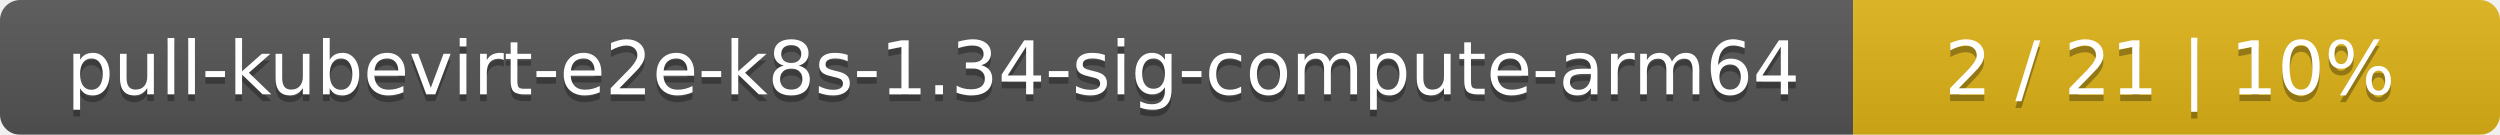
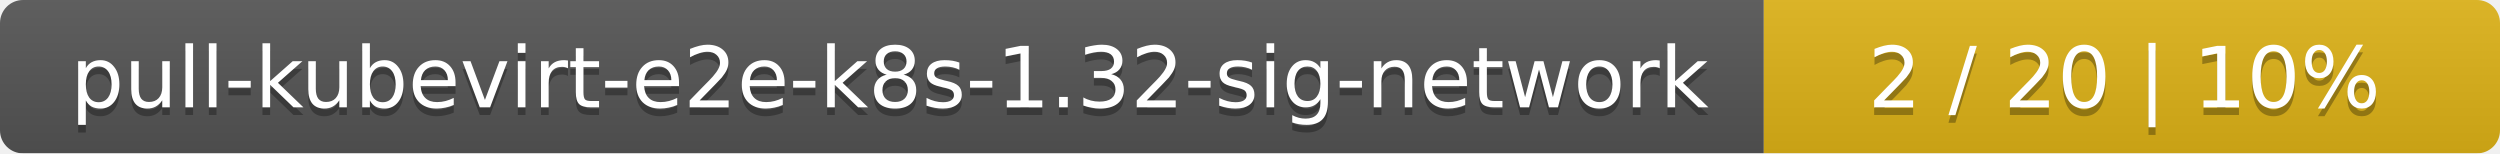
- <svg xmlns="http://www.w3.org/2000/svg" width="371" height="20">
+ <svg xmlns="http://www.w3.org/2000/svg" width="326" height="20">
  <linearGradient id="smooth" x2="0" y2="100%">
    <stop offset="0" stop-color="#bbb" stop-opacity=".1" />
    <stop offset="1" stop-opacity=".1" />
  </linearGradient>
  <mask id="round">
-     <rect width="371" height="20" rx="3" fill="#fff" />
+     <rect width="326" height="20" rx="3" fill="#fff" />
  </mask>
  <g mask="url(#round)">
-     <rect width="275" height="20" fill="#555" />
-     <rect x="275" width="96" height="20" fill="#dfb317" />
-     <rect width="371" height="20" fill="url(#smooth)" />
+     <rect width="230" height="20" fill="#555" />
+     <rect x="230" width="96" height="20" fill="#dfb317" />
+     <rect width="326" height="20" fill="url(#smooth)" />
  </g>
  <g fill="#fff" text-anchor="middle" font-family="DejaVu Sans,Verdana,Geneva,sans-serif" font-size="11">
-     <text x="138.5" y="15" fill="#010101" fill-opacity=".3">pull-kubevirt-e2e-k8s-1.34-sig-compute-arm64</text>
-     <text x="138.5" y="14">pull-kubevirt-e2e-k8s-1.34-sig-compute-arm64</text>
-     <text x="322" y="15" fill="#010101" fill-opacity=".3">2 / 21    |    10%</text>
-     <text x="322" y="14">2 / 21    |    10%</text>
+     <text x="116" y="15" fill="#010101" fill-opacity=".3">pull-kubevirt-e2e-k8s-1.32-sig-network</text>
+     <text x="116" y="14">pull-kubevirt-e2e-k8s-1.32-sig-network</text>
+     <text x="277" y="15" fill="#010101" fill-opacity=".3">2 / 20    |    10%</text>
+     <text x="277" y="14">2 / 20    |    10%</text>
  </g>
</svg>
